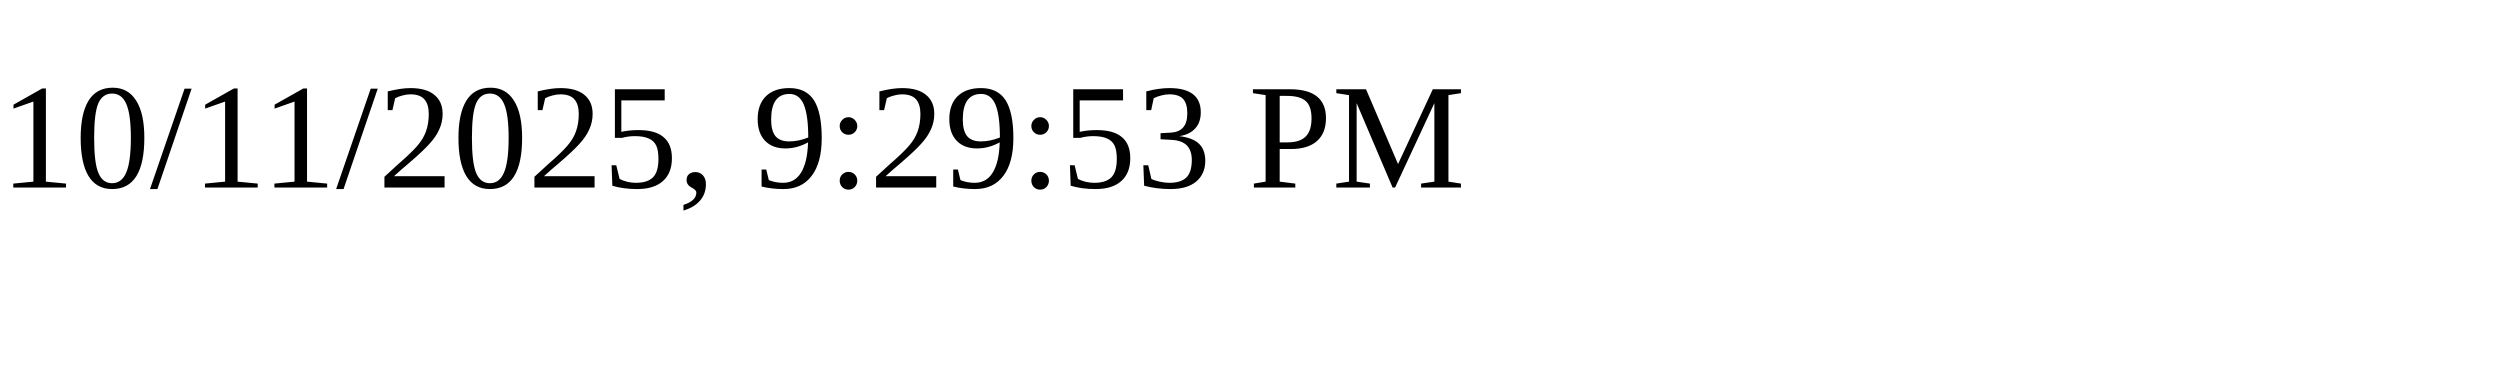
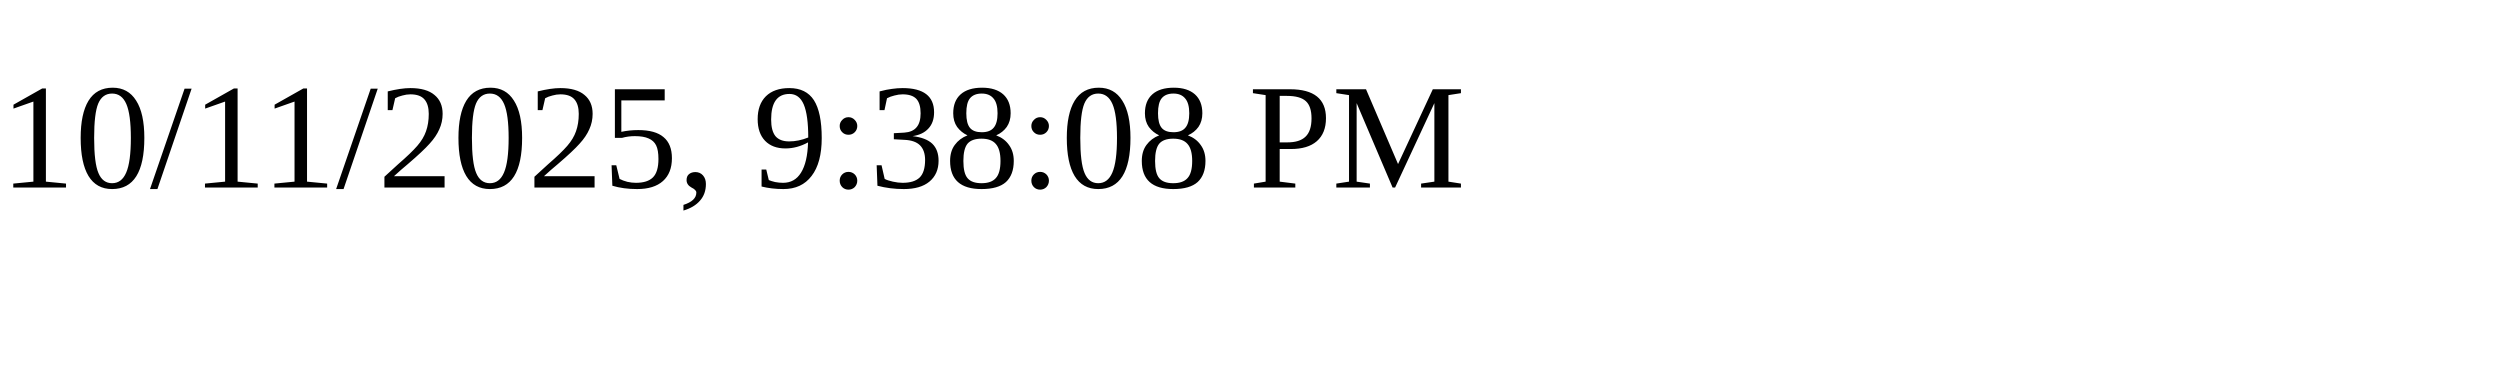
<svg xmlns="http://www.w3.org/2000/svg" height="30" width="200">
-   <text x="0" y="15">10/11/2025, 9:29:53 PM</text>
+   <text x="0" y="15">10/11/2025, 9:38:08 PM</text>
</svg>
